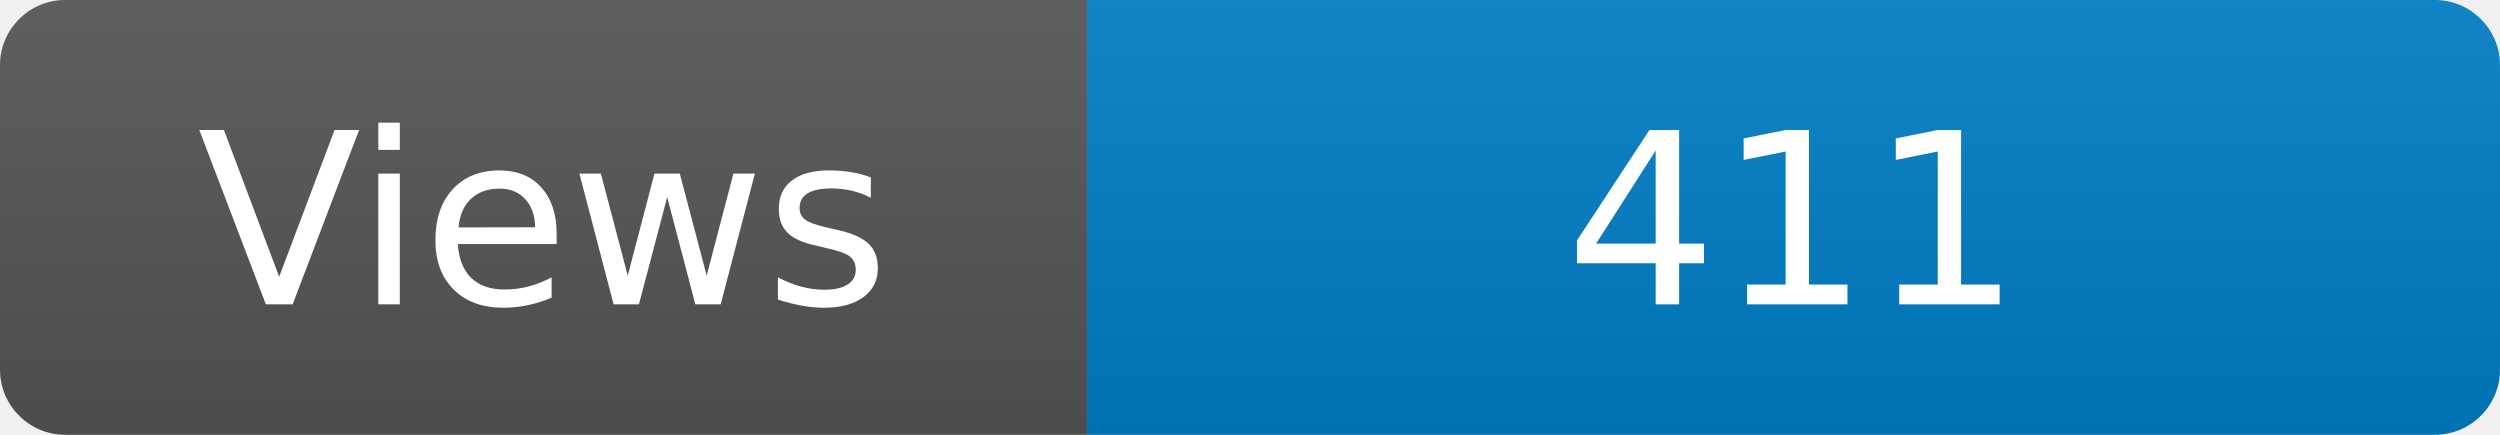
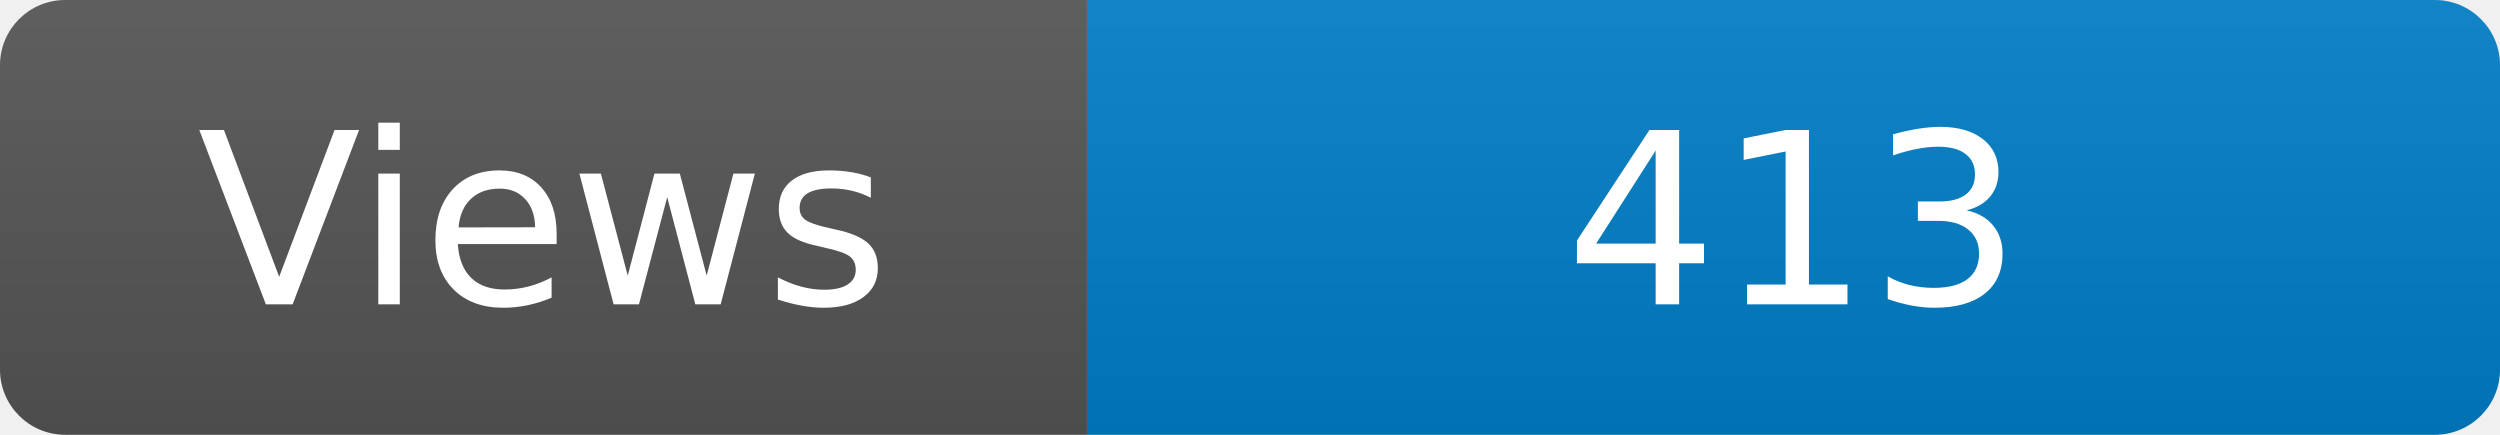
<svg xmlns="http://www.w3.org/2000/svg" width="115" height="20" role="img" aria-label="Maintained?: yes">
  <linearGradient id="s" x2="0" y2="100%">
    <stop offset="0" stop-color="#bbb" stop-opacity=".1" />
    <stop offset="1" stop-opacity=".1" />
  </linearGradient>
  <clipPath id="r">
    <rect width="115" height="20" rx="3" fill="#fff" />
  </clipPath>
  <g clip-path="url(#r)">
    <rect width="50" height="20" fill="#555" />
    <rect x="50" width="160" height="20" fill="#007ec6" />
    <rect width="115" height="20" fill="url(#s)" />
  </g>
  <g fill="#fff" text-anchor="middle" font-family="Verdana,Geneva,DejaVu Sans,sans-serif" font-size="110">
    <text x="250" y="140" transform="scale(.1)" fill="#fff">Views</text>
-     <text x="825" y="140" transform="scale(.1)" fill="#fff">411</text>
+     <text x="825" y="140" transform="scale(.1)" fill="#fff">413</text>
  </g>
</svg>
